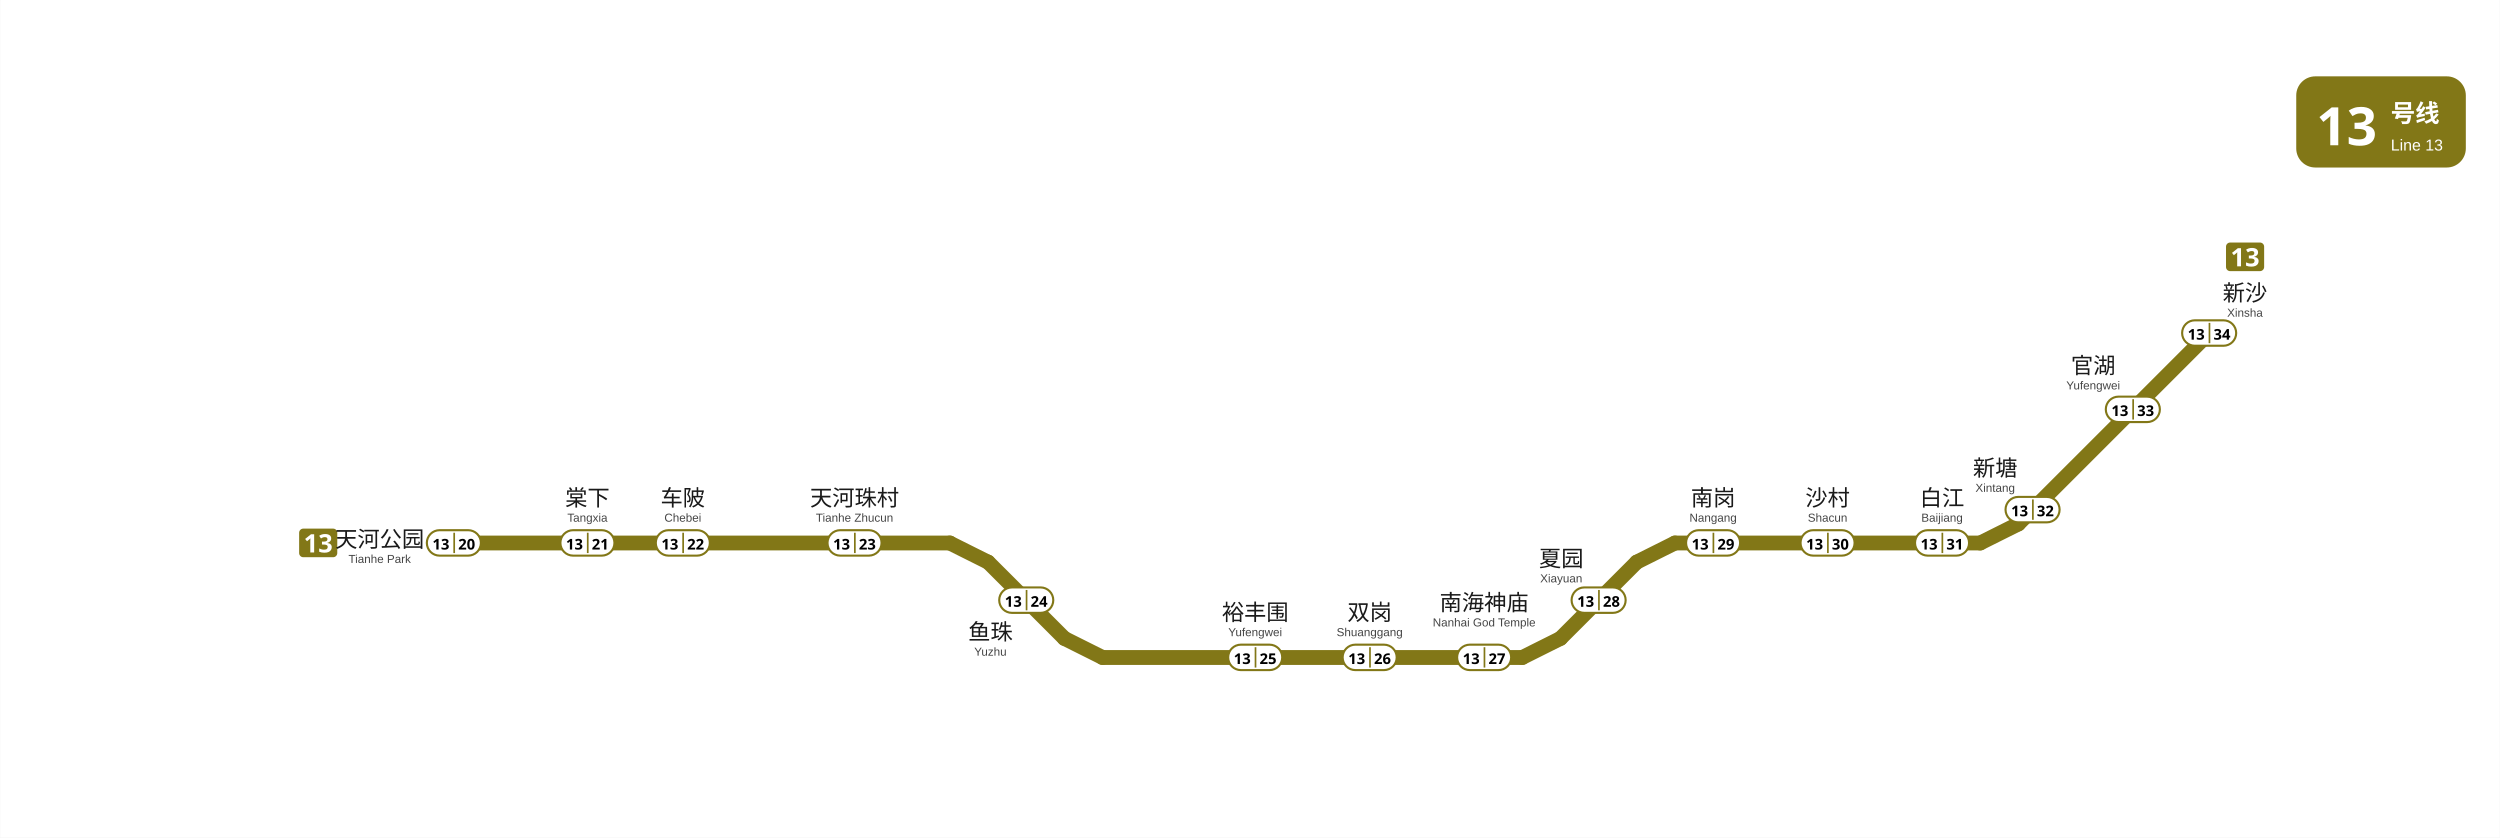
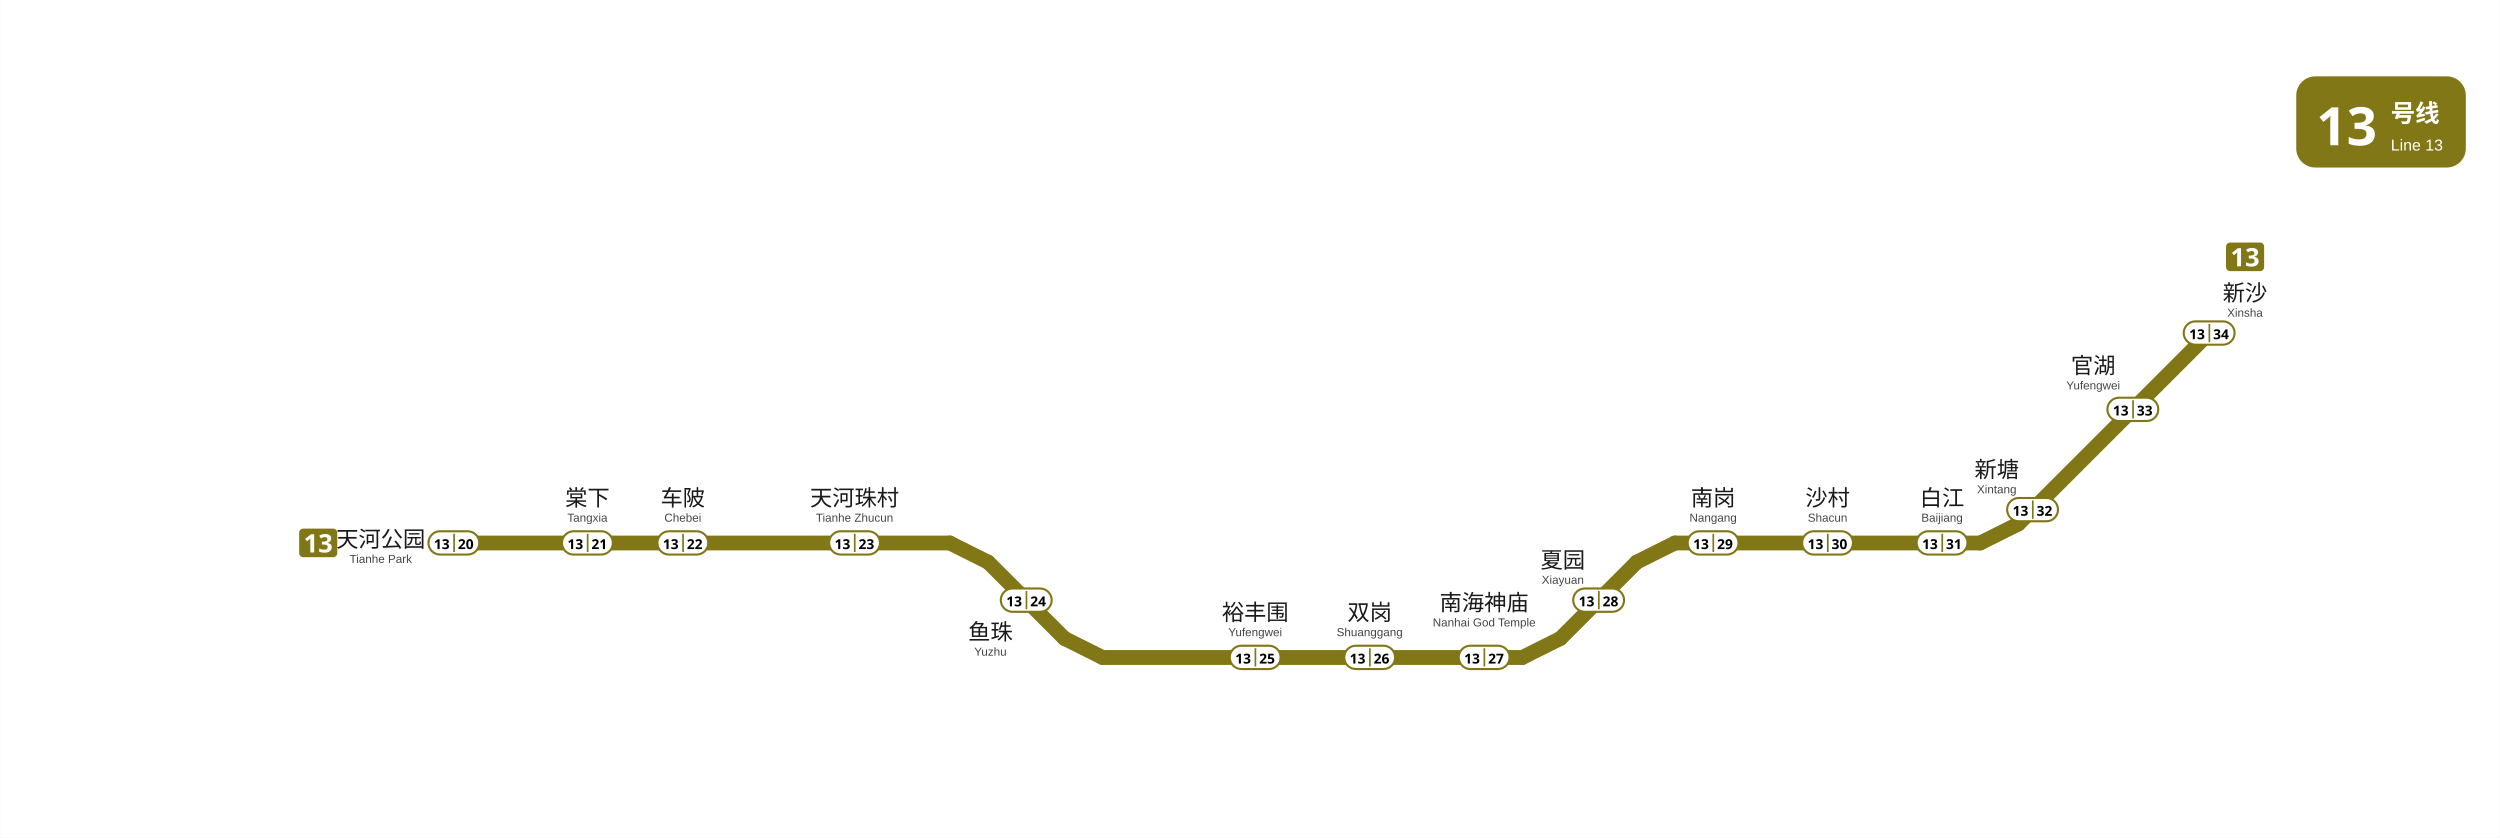
<svg xmlns="http://www.w3.org/2000/svg" viewBox="1662.5 754.1 1179.1 395.1" data-pins="南岗,南海神庙,双岗,夏园,天河公园,天河珠村,官湖,新塘,新沙,棠下,沙村,白江,裕丰围,车陂,鱼珠" width="1179" height="395">
  <rect x="1662.505" y="754.117" width="1179.078" height="395.133" fill="#ffffff" />
  <g id="走廊">
    <line x1="2596.50" y1="1010.25" x2="2452.50" y2="1010.25" style="fill:none;stroke:#827717;stroke-width:7;stroke-linecap:round" />
    <line x1="2380.50" y1="1064.25" x2="2182.50" y2="1064.25" style="fill:none;stroke:#827717;stroke-width:7;stroke-linecap:round" />
    <line x1="2164.50" y1="1055.25" x2="2128.50" y2="1019.25" style="fill:none;stroke:#827717;stroke-width:7;stroke-linecap:round" />
    <line x1="2434.50" y1="1019.25" x2="2398.50" y2="1055.25" style="fill:none;stroke:#827717;stroke-width:7;stroke-linecap:round" />
    <line x1="2704.50" y1="911.25" x2="2614.50" y2="1001.25" style="fill:none;stroke:#827717;stroke-width:7;stroke-linecap:round" />
    <line x1="2110.50" y1="1010.25" x2="1876.50" y2="1010.25" style="fill:none;stroke:#827717;stroke-width:7;stroke-linecap:round" />
    <line x1="2182.50" y1="1064.25" x2="2164.50" y2="1055.25" style="fill:none;stroke:#827717;stroke-width:7;stroke-linecap:round" />
    <line x1="2380.50" y1="1064.25" x2="2398.50" y2="1055.25" style="fill:none;stroke:#827717;stroke-width:7;stroke-linecap:round" />
    <line x1="2452.50" y1="1010.25" x2="2434.50" y2="1019.25" style="fill:none;stroke:#827717;stroke-width:7;stroke-linecap:round" />
    <line x1="2596.50" y1="1010.25" x2="2614.50" y2="1001.25" style="fill:none;stroke:#827717;stroke-width:7;stroke-linecap:round" />
    <line x1="2110.43" y1="1010.25" x2="2128.43" y2="1019.25" style="fill:none;stroke:#827717;stroke-width:7;stroke-linecap:round" />
  </g>
  <g id="线路徽标">
    <g data-badge="header" transform="translate(2745.58 790.117)" data-ink="#FFFFFF" data-box="2745.6,790.1,2825.6,833.1" data-chip="2745.6,790.1,2825.6,833.1">
      <rect x="0" y="0" width="80.0" height="43.0" rx="9.0" fill="#827717" />
      <text x="9.5" y="32.5" font-family="'Microsoft YaHei', sans-serif" font-size="25" font-weight="bold" fill="#FFFFFF">13</text>
      <text x="44.6" y="21.5" font-family="'Microsoft YaHei', sans-serif" font-size="11.5" font-weight="600" fill="#FFFFFF">号线</text>
      <text x="44.6" y="35.0" font-family="Arial, sans-serif" font-size="7.5" fill="#FFFFFF">Line 13</text>
    </g>
    <g data-badge="chip" transform="translate(1803.51 1003.46)" data-box="1803.5,1003.5,1821.5,1016.9">
      <path d="M16.04 13.49h-14.09c-1.07 0 -1.95 -0.88 -1.95 -1.95v-9.59c0 -1.07 0.88 -1.95 1.95 -1.95h14.09c1.07 0 1.95 0.88 1.95 1.95v9.59C17.99 12.61 17.11 13.49 16.04 13.49z" fill="#827717" />
      <path d="M7.08 11.24h-1.81v-4.96c0 -0.2 0 -0.47 0.01 -0.81c0.01 -0.34 0.02 -0.64 0.04 -0.89c-0.04 0.05 -0.13 0.13 -0.26 0.26c-0.13 0.12 -0.25 0.23 -0.37 0.33l-0.98 0.79l-0.88 -1.09l2.76 -2.2h1.49V11.24z" fill="#FFFFFF" />
      <path d="M15.12 4.59c0 0.59 -0.18 1.06 -0.53 1.42c-0.36 0.35 -0.79 0.59 -1.31 0.72v0.04c0.68 0.09 1.2 0.3 1.56 0.64c0.36 0.34 0.54 0.78 0.54 1.34c0 0.5 -0.12 0.94 -0.37 1.34c-0.24 0.4 -0.62 0.71 -1.13 0.94c-0.51 0.23 -1.16 0.34 -1.96 0.34c-0.93 0 -1.75 -0.16 -2.47 -0.47v-1.54c0.37 0.18 0.75 0.32 1.15 0.42s0.78 0.14 1.13 0.14c0.65 0 1.1 -0.11 1.36 -0.34c0.26 -0.22 0.39 -0.54 0.39 -0.95c0 -0.23 -0.06 -0.43 -0.18 -0.6s-0.33 -0.29 -0.63 -0.38c-0.3 -0.08 -0.72 -0.13 -1.25 -0.13h-0.65v-1.39h0.66c0.53 0 0.93 -0.05 1.21 -0.15c0.28 -0.1 0.46 -0.24 0.56 -0.41s0.15 -0.37 0.15 -0.59c0 -0.3 -0.09 -0.54 -0.28 -0.71c-0.19 -0.17 -0.5 -0.26 -0.94 -0.26c-0.41 0 -0.76 0.07 -1.07 0.22c-0.3 0.14 -0.56 0.28 -0.76 0.41l-0.84 -1.25c0.34 -0.24 0.73 -0.44 1.18 -0.6s0.99 -0.24 1.61 -0.24c0.88 0 1.58 0.18 2.09 0.53C14.86 3.44 15.12 3.94 15.12 4.59z" fill="#FFFFFF" />
    </g>
    <g data-badge="chip" transform="translate(2712.45 868.509)" data-box="2712.4,868.5,2730.4,882.0">
      <path d="M16.04 13.49h-14.09c-1.07 0 -1.95 -0.88 -1.95 -1.95v-9.59c0 -1.07 0.88 -1.95 1.95 -1.95h14.09c1.07 0 1.95 0.88 1.95 1.95v9.59C17.99 12.61 17.11 13.49 16.04 13.49z" fill="#827717" />
      <path d="M7.08 11.24h-1.81v-4.96c0 -0.2 0 -0.47 0.01 -0.81c0.01 -0.34 0.02 -0.64 0.04 -0.89c-0.04 0.05 -0.13 0.13 -0.26 0.26c-0.13 0.12 -0.25 0.23 -0.37 0.33l-0.98 0.79l-0.88 -1.09l2.76 -2.2h1.49V11.24z" fill="#FFFFFF" />
      <path d="M15.12 4.59c0 0.59 -0.18 1.06 -0.53 1.42c-0.36 0.35 -0.79 0.59 -1.31 0.72v0.04c0.68 0.09 1.2 0.3 1.56 0.64c0.36 0.34 0.54 0.78 0.54 1.34c0 0.5 -0.12 0.94 -0.37 1.34c-0.24 0.4 -0.62 0.71 -1.13 0.94c-0.51 0.23 -1.16 0.34 -1.96 0.34c-0.93 0 -1.75 -0.16 -2.47 -0.47v-1.54c0.37 0.18 0.75 0.32 1.15 0.42s0.78 0.14 1.13 0.14c0.65 0 1.1 -0.11 1.36 -0.34c0.26 -0.22 0.39 -0.54 0.39 -0.95c0 -0.23 -0.06 -0.43 -0.18 -0.6s-0.33 -0.29 -0.63 -0.38c-0.3 -0.08 -0.72 -0.13 -1.25 -0.13h-0.65v-1.39h0.66c0.53 0 0.93 -0.05 1.21 -0.15c0.28 -0.1 0.46 -0.24 0.56 -0.41s0.15 -0.37 0.15 -0.59c0 -0.3 -0.09 -0.54 -0.28 -0.71c-0.19 -0.17 -0.5 -0.26 -0.94 -0.26c-0.41 0 -0.76 0.07 -1.07 0.22c-0.3 0.14 -0.56 0.28 -0.76 0.41l-0.84 -1.25c0.34 -0.24 0.73 -0.44 1.18 -0.6s0.99 -0.24 1.61 -0.24c0.88 0 1.58 0.18 2.09 0.53C14.86 3.44 15.12 3.94 15.12 4.59z" fill="#FFFFFF" />
    </g>
  </g>
  <g id="站名标注" font-family="'Microsoft YaHei', 'PingFang SC', sans-serif">
-     <text x="1841.50" y="1012.16" text-anchor="middle" font-size="10.5" font-weight="500" fill="#1a1a1a">天河公园</text>
-     <text x="1841.50" y="1019.66" text-anchor="middle" font-size="5.5" font-family="Arial, sans-serif" fill="#444444">Tianhe Park</text>
+     <text x="1842.00" y="1012.14" text-anchor="middle" font-size="10.5" font-weight="500" fill="#1a1a1a">天河公园</text>
+     <text x="1842.00" y="1019.64" text-anchor="middle" font-size="5.5" font-family="Arial, sans-serif" fill="#444444">Tianhe Park</text>
    <text x="1939.50" y="992.70" text-anchor="middle" font-size="10.5" font-weight="500" fill="#1a1a1a">棠下</text>
    <text x="1939.50" y="1000.20" text-anchor="middle" font-size="5.5" font-family="Arial, sans-serif" fill="#444444">Tangxia</text>
    <text x="1984.50" y="992.70" text-anchor="middle" font-size="10.5" font-weight="500" fill="#1a1a1a">车陂</text>
    <text x="1984.50" y="1000.20" text-anchor="middle" font-size="5.5" font-family="Arial, sans-serif" fill="#444444">Chebei</text>
    <text x="2065.50" y="992.70" text-anchor="middle" font-size="10.5" font-weight="500" fill="#1a1a1a">天河珠村</text>
    <text x="2065.50" y="1000.20" text-anchor="middle" font-size="5.5" font-family="Arial, sans-serif" fill="#444444">Tianhe Zhucun</text>
    <text x="2129.60" y="1055.90" text-anchor="middle" font-size="10.5" font-weight="500" fill="#1a1a1a">鱼珠</text>
    <text x="2129.60" y="1063.40" text-anchor="middle" font-size="5.5" font-family="Arial, sans-serif" fill="#444444">Yuzhu</text>
    <text x="2254.50" y="1046.70" text-anchor="middle" font-size="10.5" font-weight="500" fill="#1a1a1a">裕丰围</text>
    <text x="2254.50" y="1054.20" text-anchor="middle" font-size="5.5" font-family="Arial, sans-serif" fill="#444444">Yufengwei</text>
    <text x="2308.50" y="1046.70" text-anchor="middle" font-size="10.5" font-weight="500" fill="#1a1a1a">双岗</text>
    <text x="2308.50" y="1054.20" text-anchor="middle" font-size="5.5" font-family="Arial, sans-serif" fill="#444444">Shuanggang</text>
    <text x="2362.50" y="1042.10" text-anchor="middle" font-size="10.5" font-weight="500" fill="#1a1a1a">南海神庙</text>
    <text x="2362.50" y="1049.60" text-anchor="middle" font-size="5.5" font-family="Arial, sans-serif" fill="#444444">Nanhai God Temple</text>
-     <text x="2398.87" y="1021.32" text-anchor="middle" font-size="10.5" font-weight="500" fill="#1a1a1a">夏园</text>
-     <text x="2398.87" y="1028.82" text-anchor="middle" font-size="5.5" font-family="Arial, sans-serif" fill="#444444">Xiayuan</text>
+     <text x="2399.60" y="1022.00" text-anchor="middle" font-size="10.5" font-weight="500" fill="#1a1a1a">夏园</text>
+     <text x="2399.60" y="1029.50" text-anchor="middle" font-size="5.5" font-family="Arial, sans-serif" fill="#444444">Xiayuan</text>
    <text x="2470.50" y="992.70" text-anchor="middle" font-size="10.5" font-weight="500" fill="#1a1a1a">南岗</text>
    <text x="2470.50" y="1000.20" text-anchor="middle" font-size="5.5" font-family="Arial, sans-serif" fill="#444444">Nangang</text>
    <text x="2524.50" y="992.70" text-anchor="middle" font-size="10.5" font-weight="500" fill="#1a1a1a">沙村</text>
    <text x="2524.50" y="1000.20" text-anchor="middle" font-size="5.5" font-family="Arial, sans-serif" fill="#444444">Shacun</text>
    <text x="2578.50" y="992.70" text-anchor="middle" font-size="10.5" font-weight="500" fill="#1a1a1a">白江</text>
    <text x="2578.50" y="1000.20" text-anchor="middle" font-size="5.5" font-family="Arial, sans-serif" fill="#444444">Baijiang</text>
    <text x="2649.80" y="930.30" text-anchor="middle" font-size="10.5" font-weight="500" fill="#1a1a1a">官湖</text>
    <text x="2649.80" y="937.80" text-anchor="middle" font-size="5.5" font-family="Arial, sans-serif" fill="#444444">Yufengwei</text>
    <text x="2721.40" y="896.00" text-anchor="middle" font-size="10.5" font-weight="500" fill="#1a1a1a">新沙</text>
    <text x="2721.40" y="903.50" text-anchor="middle" font-size="5.5" font-family="Arial, sans-serif" fill="#444444">Xinsha</text>
-     <text x="2603.57" y="978.62" text-anchor="middle" font-size="10.5" font-weight="500" fill="#1a1a1a">新塘</text>
-     <text x="2603.57" y="986.12" text-anchor="middle" font-size="5.5" font-family="Arial, sans-serif" fill="#444444">Xintang</text>
+     <text x="2604.30" y="979.30" text-anchor="middle" font-size="10.5" font-weight="500" fill="#1a1a1a">新塘</text>
+     <text x="2604.30" y="986.80" text-anchor="middle" font-size="5.5" font-family="Arial, sans-serif" fill="#444444">Xintang</text>
  </g>
  <g id="编号牌" font-family="'Microsoft YaHei', 'PingFang SC', sans-serif">
-     <rect x="1863.75" y="1004.20" width="25.50" height="12.00" rx="6.00" fill="#FFFFFF" stroke="#827717" stroke-width="1.0" />
-     <line x1="1876.65" y1="1005.40" x2="1876.65" y2="1015.00" stroke="#827717" stroke-width="0.8" />
-     <text x="1870.40" y="1010.62" text-anchor="middle" dominant-baseline="central" font-size="7.0" font-weight="700" fill="#000000">13</text>
-     <text x="1882.55" y="1010.62" text-anchor="middle" dominant-baseline="central" font-size="7.0" font-weight="700" fill="#000000">20</text>
-     <rect x="1926.75" y="1004.20" width="25.50" height="12.00" rx="6.00" fill="#FFFFFF" stroke="#827717" stroke-width="1.0" />
-     <line x1="1939.65" y1="1005.40" x2="1939.65" y2="1015.00" stroke="#827717" stroke-width="0.8" />
-     <text x="1933.40" y="1010.62" text-anchor="middle" dominant-baseline="central" font-size="7.0" font-weight="700" fill="#000000">13</text>
-     <text x="1945.55" y="1010.62" text-anchor="middle" dominant-baseline="central" font-size="7.0" font-weight="700" fill="#000000">21</text>
-     <rect x="1971.75" y="1004.20" width="25.50" height="12.00" rx="6.00" fill="#FFFFFF" stroke="#827717" stroke-width="1.0" />
-     <line x1="1984.65" y1="1005.40" x2="1984.65" y2="1015.00" stroke="#827717" stroke-width="0.8" />
-     <text x="1978.40" y="1010.62" text-anchor="middle" dominant-baseline="central" font-size="7.0" font-weight="700" fill="#000000">13</text>
-     <text x="1990.55" y="1010.62" text-anchor="middle" dominant-baseline="central" font-size="7.0" font-weight="700" fill="#000000">22</text>
-     <rect x="2052.75" y="1004.20" width="25.50" height="12.00" rx="6.00" fill="#FFFFFF" stroke="#827717" stroke-width="1.0" />
-     <line x1="2065.65" y1="1005.40" x2="2065.65" y2="1015.00" stroke="#827717" stroke-width="0.8" />
-     <text x="2059.40" y="1010.62" text-anchor="middle" dominant-baseline="central" font-size="7.0" font-weight="700" fill="#000000">13</text>
-     <text x="2071.55" y="1010.62" text-anchor="middle" dominant-baseline="central" font-size="7.0" font-weight="700" fill="#000000">23</text>
-     <rect x="2133.75" y="1031.20" width="25.50" height="12.00" rx="6.00" fill="#FFFFFF" stroke="#827717" stroke-width="1.0" />
-     <line x1="2146.65" y1="1032.40" x2="2146.65" y2="1042.00" stroke="#827717" stroke-width="0.8" />
-     <text x="2140.40" y="1037.62" text-anchor="middle" dominant-baseline="central" font-size="7.0" font-weight="700" fill="#000000">13</text>
-     <text x="2152.55" y="1037.62" text-anchor="middle" dominant-baseline="central" font-size="7.0" font-weight="700" fill="#000000">24</text>
-     <rect x="2241.75" y="1058.20" width="25.50" height="12.00" rx="6.00" fill="#FFFFFF" stroke="#827717" stroke-width="1.0" />
-     <line x1="2254.65" y1="1059.40" x2="2254.65" y2="1069.00" stroke="#827717" stroke-width="0.8" />
-     <text x="2248.40" y="1064.62" text-anchor="middle" dominant-baseline="central" font-size="7.0" font-weight="700" fill="#000000">13</text>
-     <text x="2260.55" y="1064.62" text-anchor="middle" dominant-baseline="central" font-size="7.0" font-weight="700" fill="#000000">25</text>
-     <rect x="2295.75" y="1058.20" width="25.50" height="12.00" rx="6.00" fill="#FFFFFF" stroke="#827717" stroke-width="1.0" />
-     <line x1="2308.65" y1="1059.40" x2="2308.65" y2="1069.00" stroke="#827717" stroke-width="0.8" />
-     <text x="2302.40" y="1064.62" text-anchor="middle" dominant-baseline="central" font-size="7.0" font-weight="700" fill="#000000">13</text>
-     <text x="2314.55" y="1064.62" text-anchor="middle" dominant-baseline="central" font-size="7.0" font-weight="700" fill="#000000">26</text>
-     <rect x="2349.75" y="1058.20" width="25.50" height="12.00" rx="6.00" fill="#FFFFFF" stroke="#827717" stroke-width="1.0" />
-     <line x1="2362.65" y1="1059.40" x2="2362.65" y2="1069.00" stroke="#827717" stroke-width="0.8" />
-     <text x="2356.40" y="1064.62" text-anchor="middle" dominant-baseline="central" font-size="7.0" font-weight="700" fill="#000000">13</text>
-     <text x="2368.55" y="1064.62" text-anchor="middle" dominant-baseline="central" font-size="7.0" font-weight="700" fill="#000000">27</text>
-     <rect x="2403.75" y="1031.20" width="25.50" height="12.00" rx="6.00" fill="#FFFFFF" stroke="#827717" stroke-width="1.0" />
-     <line x1="2416.65" y1="1032.40" x2="2416.65" y2="1042.00" stroke="#827717" stroke-width="0.8" />
-     <text x="2410.40" y="1037.62" text-anchor="middle" dominant-baseline="central" font-size="7.0" font-weight="700" fill="#000000">13</text>
-     <text x="2422.55" y="1037.62" text-anchor="middle" dominant-baseline="central" font-size="7.0" font-weight="700" fill="#000000">28</text>
-     <rect x="2457.75" y="1004.20" width="25.50" height="12.00" rx="6.00" fill="#FFFFFF" stroke="#827717" stroke-width="1.0" />
-     <line x1="2470.65" y1="1005.40" x2="2470.65" y2="1015.00" stroke="#827717" stroke-width="0.8" />
-     <text x="2464.40" y="1010.62" text-anchor="middle" dominant-baseline="central" font-size="7.0" font-weight="700" fill="#000000">13</text>
-     <text x="2476.55" y="1010.62" text-anchor="middle" dominant-baseline="central" font-size="7.0" font-weight="700" fill="#000000">29</text>
-     <rect x="2511.75" y="1004.20" width="25.50" height="12.00" rx="6.00" fill="#FFFFFF" stroke="#827717" stroke-width="1.0" />
-     <line x1="2524.65" y1="1005.40" x2="2524.65" y2="1015.00" stroke="#827717" stroke-width="0.8" />
-     <text x="2518.40" y="1010.62" text-anchor="middle" dominant-baseline="central" font-size="7.0" font-weight="700" fill="#000000">13</text>
-     <text x="2530.55" y="1010.62" text-anchor="middle" dominant-baseline="central" font-size="7.0" font-weight="700" fill="#000000">30</text>
-     <rect x="2565.75" y="1004.20" width="25.50" height="12.00" rx="6.00" fill="#FFFFFF" stroke="#827717" stroke-width="1.0" />
-     <line x1="2578.65" y1="1005.40" x2="2578.65" y2="1015.00" stroke="#827717" stroke-width="0.8" />
-     <text x="2572.40" y="1010.62" text-anchor="middle" dominant-baseline="central" font-size="7.0" font-weight="700" fill="#000000">13</text>
-     <text x="2584.55" y="1010.62" text-anchor="middle" dominant-baseline="central" font-size="7.0" font-weight="700" fill="#000000">31</text>
-     <rect x="2608.45" y="988.50" width="25.50" height="12.00" rx="6.00" fill="#FFFFFF" stroke="#827717" stroke-width="1.0" />
-     <line x1="2621.35" y1="989.70" x2="2621.35" y2="999.30" stroke="#827717" stroke-width="0.8" />
-     <text x="2615.10" y="994.92" text-anchor="middle" dominant-baseline="central" font-size="7.0" font-weight="700" fill="#000000">13</text>
-     <text x="2627.25" y="994.92" text-anchor="middle" dominant-baseline="central" font-size="7.0" font-weight="700" fill="#000000">32</text>
-     <rect x="2655.75" y="941.20" width="25.50" height="12.00" rx="6.00" fill="#FFFFFF" stroke="#827717" stroke-width="1.0" />
-     <line x1="2668.65" y1="942.40" x2="2668.65" y2="952.00" stroke="#827717" stroke-width="0.8" />
-     <text x="2662.40" y="947.62" text-anchor="middle" dominant-baseline="central" font-size="7.0" font-weight="700" fill="#000000">13</text>
-     <text x="2674.55" y="947.62" text-anchor="middle" dominant-baseline="central" font-size="7.0" font-weight="700" fill="#000000">33</text>
-     <rect x="2691.75" y="905.20" width="25.50" height="12.00" rx="6.00" fill="#FFFFFF" stroke="#827717" stroke-width="1.0" />
-     <line x1="2704.65" y1="906.40" x2="2704.65" y2="916.00" stroke="#827717" stroke-width="0.8" />
-     <text x="2698.40" y="911.62" text-anchor="middle" dominant-baseline="central" font-size="7.0" font-weight="700" fill="#000000">13</text>
-     <text x="2710.55" y="911.62" text-anchor="middle" dominant-baseline="central" font-size="7.0" font-weight="700" fill="#000000">34</text>
+     <rect x="1864.50" y="1004.70" width="24.00" height="11.00" rx="5.50" fill="#FFFFFF" stroke="#827717" stroke-width="1.0" />
+     <line x1="1876.60" y1="1005.90" x2="1876.60" y2="1014.50" stroke="#827717" stroke-width="0.8" />
+     <text x="1870.80" y="1010.59" text-anchor="middle" dominant-baseline="central" font-size="6.5" font-weight="700" fill="#000000">13</text>
+     <text x="1882.10" y="1010.59" text-anchor="middle" dominant-baseline="central" font-size="6.5" font-weight="700" fill="#000000">20</text>
+     <rect x="1927.50" y="1004.70" width="24.00" height="11.00" rx="5.50" fill="#FFFFFF" stroke="#827717" stroke-width="1.0" />
+     <line x1="1939.60" y1="1005.90" x2="1939.60" y2="1014.50" stroke="#827717" stroke-width="0.8" />
+     <text x="1933.80" y="1010.59" text-anchor="middle" dominant-baseline="central" font-size="6.5" font-weight="700" fill="#000000">13</text>
+     <text x="1945.10" y="1010.59" text-anchor="middle" dominant-baseline="central" font-size="6.5" font-weight="700" fill="#000000">21</text>
+     <rect x="1972.50" y="1004.70" width="24.00" height="11.00" rx="5.50" fill="#FFFFFF" stroke="#827717" stroke-width="1.0" />
+     <line x1="1984.60" y1="1005.90" x2="1984.60" y2="1014.50" stroke="#827717" stroke-width="0.8" />
+     <text x="1978.80" y="1010.59" text-anchor="middle" dominant-baseline="central" font-size="6.5" font-weight="700" fill="#000000">13</text>
+     <text x="1990.10" y="1010.59" text-anchor="middle" dominant-baseline="central" font-size="6.5" font-weight="700" fill="#000000">22</text>
+     <rect x="2053.50" y="1004.70" width="24.00" height="11.00" rx="5.50" fill="#FFFFFF" stroke="#827717" stroke-width="1.0" />
+     <line x1="2065.60" y1="1005.90" x2="2065.60" y2="1014.50" stroke="#827717" stroke-width="0.8" />
+     <text x="2059.80" y="1010.59" text-anchor="middle" dominant-baseline="central" font-size="6.5" font-weight="700" fill="#000000">13</text>
+     <text x="2071.10" y="1010.59" text-anchor="middle" dominant-baseline="central" font-size="6.5" font-weight="700" fill="#000000">23</text>
+     <rect x="2134.50" y="1031.70" width="24.00" height="11.00" rx="5.50" fill="#FFFFFF" stroke="#827717" stroke-width="1.0" />
+     <line x1="2146.60" y1="1032.90" x2="2146.60" y2="1041.50" stroke="#827717" stroke-width="0.8" />
+     <text x="2140.80" y="1037.59" text-anchor="middle" dominant-baseline="central" font-size="6.5" font-weight="700" fill="#000000">13</text>
+     <text x="2152.10" y="1037.59" text-anchor="middle" dominant-baseline="central" font-size="6.5" font-weight="700" fill="#000000">24</text>
+     <rect x="2242.50" y="1058.70" width="24.00" height="11.00" rx="5.50" fill="#FFFFFF" stroke="#827717" stroke-width="1.0" />
+     <line x1="2254.60" y1="1059.90" x2="2254.60" y2="1068.50" stroke="#827717" stroke-width="0.8" />
+     <text x="2248.80" y="1064.59" text-anchor="middle" dominant-baseline="central" font-size="6.5" font-weight="700" fill="#000000">13</text>
+     <text x="2260.10" y="1064.59" text-anchor="middle" dominant-baseline="central" font-size="6.5" font-weight="700" fill="#000000">25</text>
+     <rect x="2296.50" y="1058.70" width="24.00" height="11.00" rx="5.50" fill="#FFFFFF" stroke="#827717" stroke-width="1.0" />
+     <line x1="2308.60" y1="1059.90" x2="2308.60" y2="1068.50" stroke="#827717" stroke-width="0.8" />
+     <text x="2302.80" y="1064.59" text-anchor="middle" dominant-baseline="central" font-size="6.5" font-weight="700" fill="#000000">13</text>
+     <text x="2314.10" y="1064.59" text-anchor="middle" dominant-baseline="central" font-size="6.5" font-weight="700" fill="#000000">26</text>
+     <rect x="2350.50" y="1058.70" width="24.00" height="11.00" rx="5.50" fill="#FFFFFF" stroke="#827717" stroke-width="1.0" />
+     <line x1="2362.60" y1="1059.90" x2="2362.60" y2="1068.50" stroke="#827717" stroke-width="0.8" />
+     <text x="2356.80" y="1064.59" text-anchor="middle" dominant-baseline="central" font-size="6.5" font-weight="700" fill="#000000">13</text>
+     <text x="2368.10" y="1064.59" text-anchor="middle" dominant-baseline="central" font-size="6.5" font-weight="700" fill="#000000">27</text>
+     <rect x="2404.50" y="1031.70" width="24.00" height="11.00" rx="5.50" fill="#FFFFFF" stroke="#827717" stroke-width="1.0" />
+     <line x1="2416.60" y1="1032.90" x2="2416.60" y2="1041.50" stroke="#827717" stroke-width="0.8" />
+     <text x="2410.80" y="1037.59" text-anchor="middle" dominant-baseline="central" font-size="6.5" font-weight="700" fill="#000000">13</text>
+     <text x="2422.10" y="1037.59" text-anchor="middle" dominant-baseline="central" font-size="6.5" font-weight="700" fill="#000000">28</text>
+     <rect x="2458.50" y="1004.70" width="24.00" height="11.00" rx="5.50" fill="#FFFFFF" stroke="#827717" stroke-width="1.0" />
+     <line x1="2470.60" y1="1005.90" x2="2470.60" y2="1014.50" stroke="#827717" stroke-width="0.8" />
+     <text x="2464.80" y="1010.59" text-anchor="middle" dominant-baseline="central" font-size="6.5" font-weight="700" fill="#000000">13</text>
+     <text x="2476.10" y="1010.59" text-anchor="middle" dominant-baseline="central" font-size="6.5" font-weight="700" fill="#000000">29</text>
+     <rect x="2512.50" y="1004.70" width="24.00" height="11.00" rx="5.50" fill="#FFFFFF" stroke="#827717" stroke-width="1.0" />
+     <line x1="2524.60" y1="1005.90" x2="2524.60" y2="1014.50" stroke="#827717" stroke-width="0.8" />
+     <text x="2518.80" y="1010.59" text-anchor="middle" dominant-baseline="central" font-size="6.5" font-weight="700" fill="#000000">13</text>
+     <text x="2530.10" y="1010.59" text-anchor="middle" dominant-baseline="central" font-size="6.5" font-weight="700" fill="#000000">30</text>
+     <rect x="2566.50" y="1004.70" width="24.00" height="11.00" rx="5.50" fill="#FFFFFF" stroke="#827717" stroke-width="1.0" />
+     <line x1="2578.60" y1="1005.90" x2="2578.60" y2="1014.50" stroke="#827717" stroke-width="0.8" />
+     <text x="2572.80" y="1010.59" text-anchor="middle" dominant-baseline="central" font-size="6.5" font-weight="700" fill="#000000">13</text>
+     <text x="2584.10" y="1010.59" text-anchor="middle" dominant-baseline="central" font-size="6.5" font-weight="700" fill="#000000">31</text>
+     <rect x="2609.20" y="989.00" width="24.00" height="11.00" rx="5.50" fill="#FFFFFF" stroke="#827717" stroke-width="1.0" />
+     <line x1="2621.30" y1="990.20" x2="2621.30" y2="998.80" stroke="#827717" stroke-width="0.8" />
+     <text x="2615.50" y="994.89" text-anchor="middle" dominant-baseline="central" font-size="6.5" font-weight="700" fill="#000000">13</text>
+     <text x="2626.80" y="994.89" text-anchor="middle" dominant-baseline="central" font-size="6.5" font-weight="700" fill="#000000">32</text>
+     <rect x="2656.50" y="941.70" width="24.00" height="11.00" rx="5.50" fill="#FFFFFF" stroke="#827717" stroke-width="1.0" />
+     <line x1="2668.60" y1="942.90" x2="2668.60" y2="951.50" stroke="#827717" stroke-width="0.8" />
+     <text x="2662.80" y="947.59" text-anchor="middle" dominant-baseline="central" font-size="6.5" font-weight="700" fill="#000000">13</text>
+     <text x="2674.10" y="947.59" text-anchor="middle" dominant-baseline="central" font-size="6.5" font-weight="700" fill="#000000">33</text>
+     <rect x="2692.50" y="905.70" width="24.00" height="11.00" rx="5.50" fill="#FFFFFF" stroke="#827717" stroke-width="1.0" />
+     <line x1="2704.60" y1="906.90" x2="2704.60" y2="915.50" stroke="#827717" stroke-width="0.8" />
+     <text x="2698.80" y="911.59" text-anchor="middle" dominant-baseline="central" font-size="6.5" font-weight="700" fill="#000000">13</text>
+     <text x="2710.10" y="911.59" text-anchor="middle" dominant-baseline="central" font-size="6.5" font-weight="700" fill="#000000">34</text>
  </g>
</svg>
